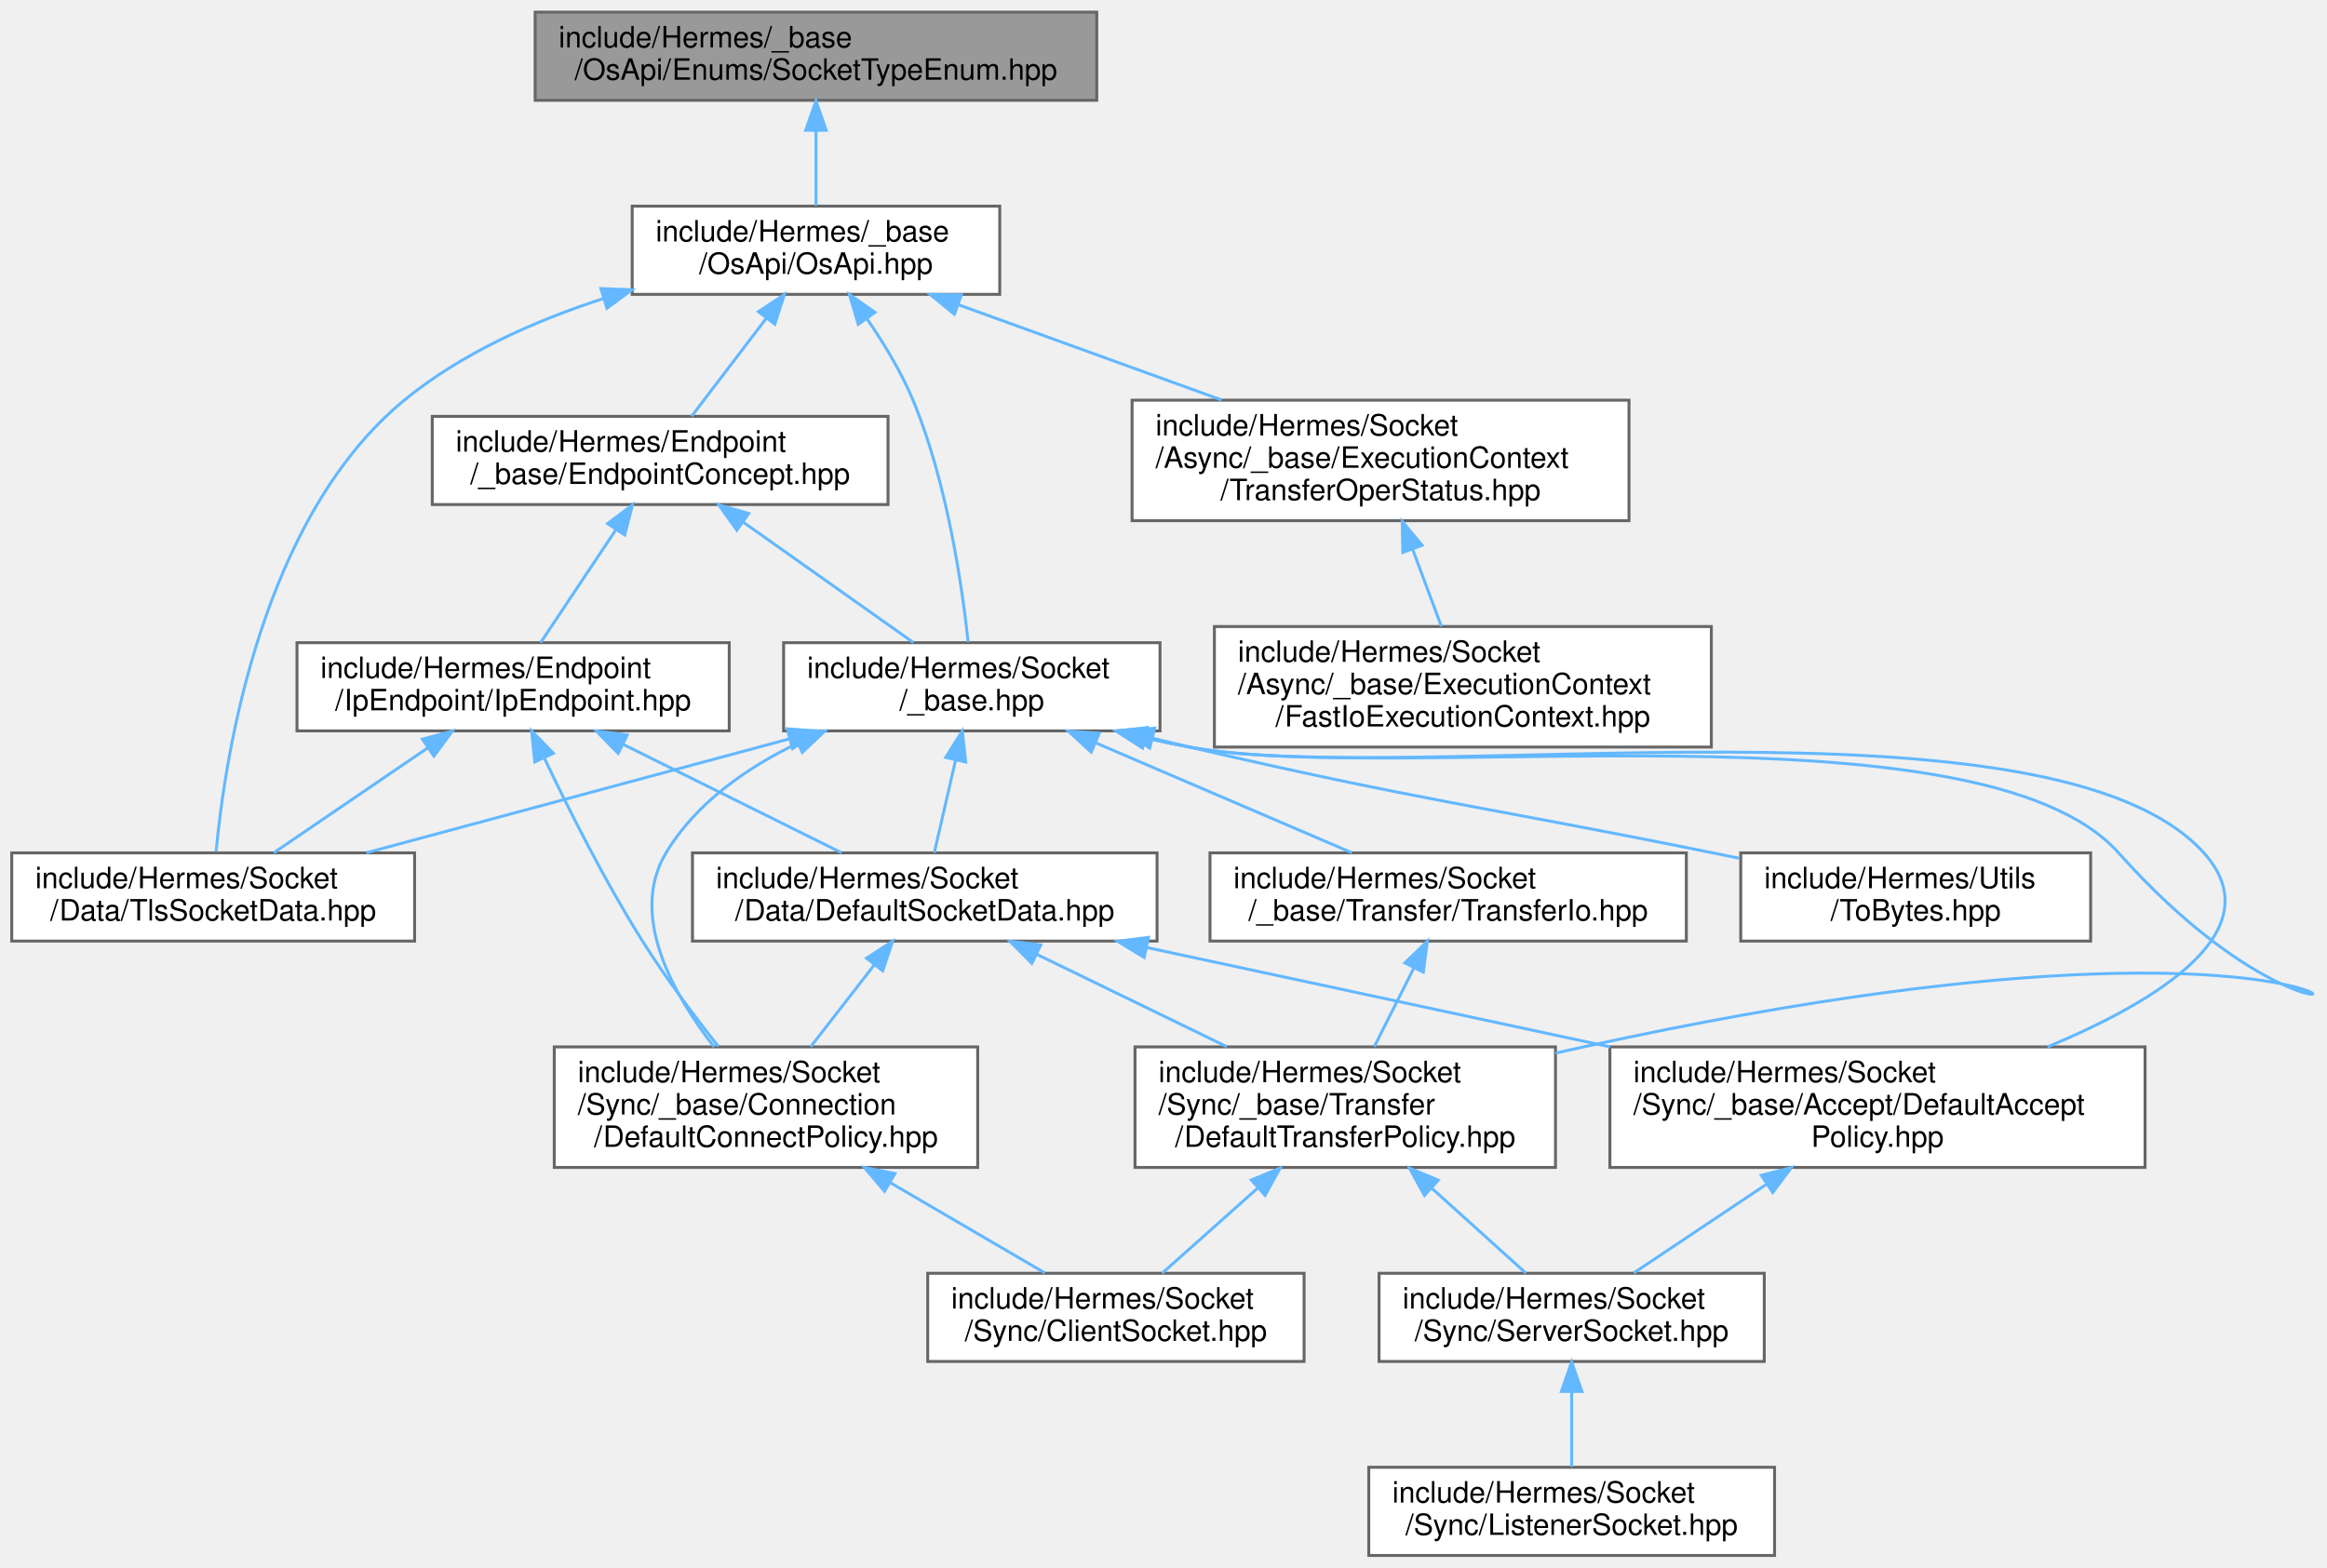
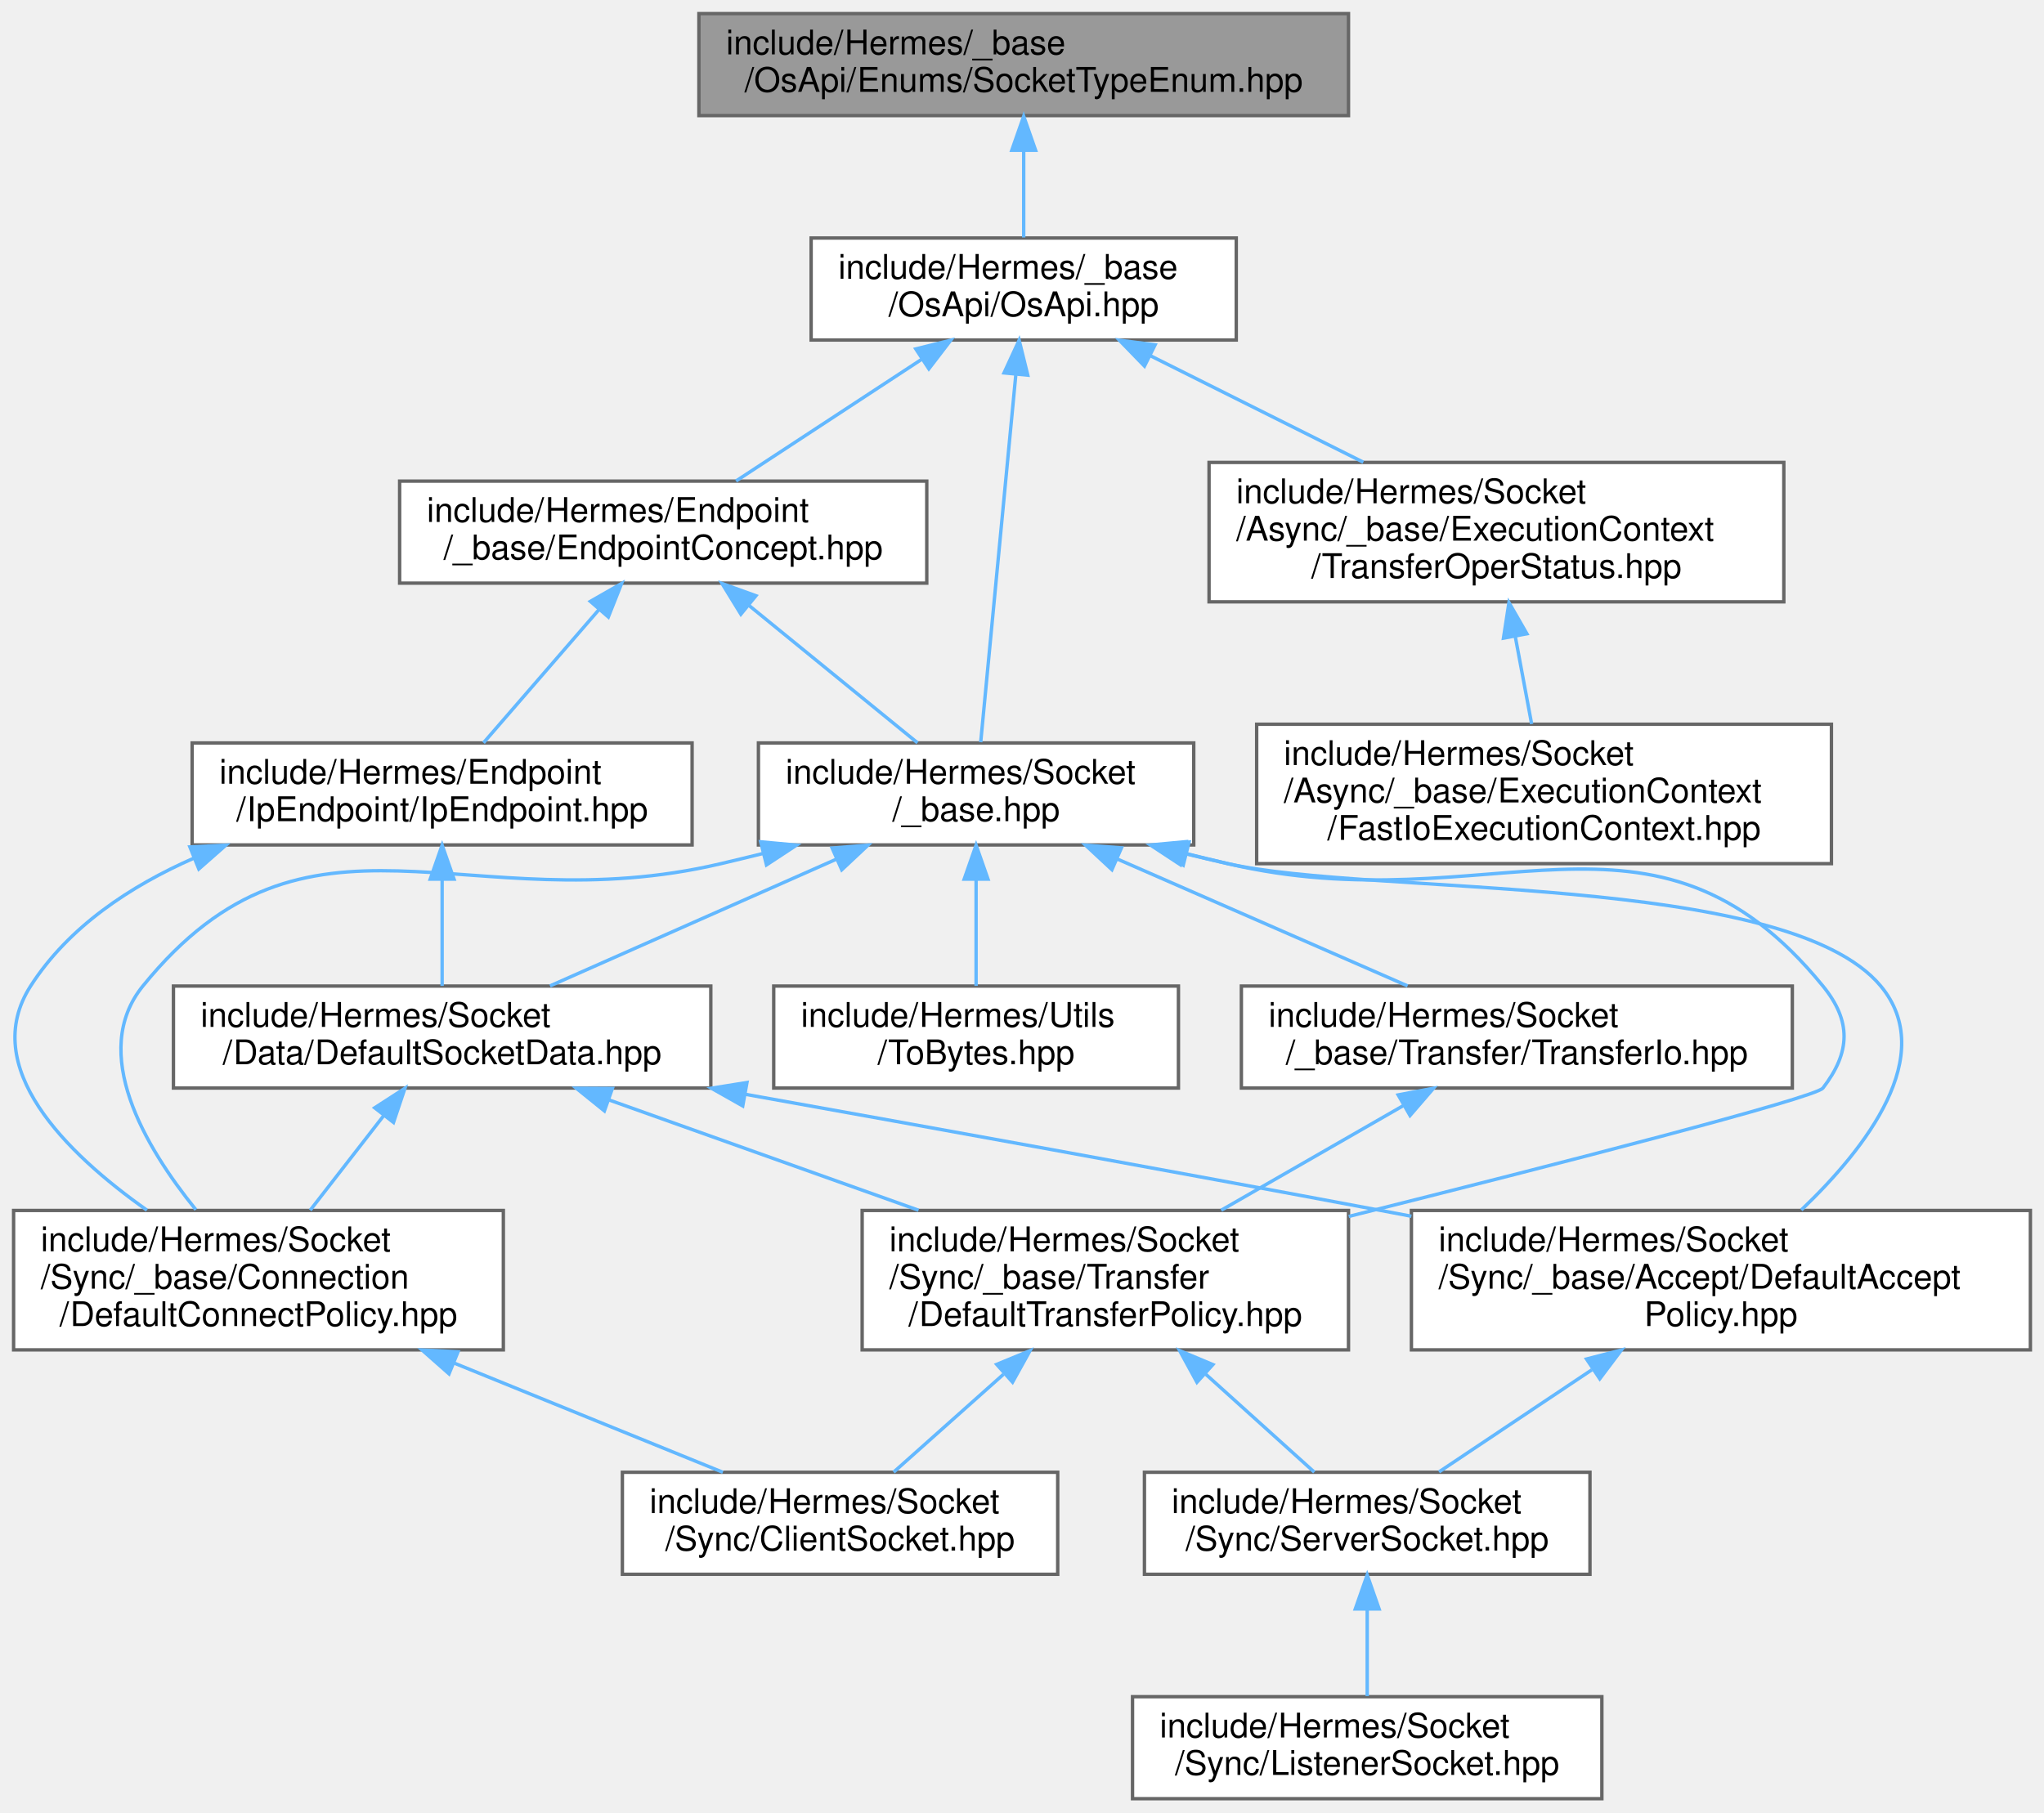
- <svg xmlns="http://www.w3.org/2000/svg" xmlns:xlink="http://www.w3.org/1999/xlink" width="791pt" height="533pt" viewBox="0.00 0.00 791.38 533.00">
+ <svg xmlns="http://www.w3.org/2000/svg" xmlns:xlink="http://www.w3.org/1999/xlink" width="601pt" height="533pt" viewBox="0.00 0.00 601.00 533.00">
  <g id="graph0" class="graph" transform="scale(1 1) rotate(0) translate(4 529)">
    <g id="Node000001" class="node">
      <g id="a_Node000001">
        <a xlink:title=" ">
-           <polygon fill="#999999" stroke="#666666" points="369,-525 178,-525 178,-495 369,-495 369,-525" />
-           <text text-anchor="start" x="186" y="-513" font-family="Helvetica,sans-Serif" font-size="10.00">include/Hermes/_base</text>
-           <text text-anchor="middle" x="273.5" y="-502" font-family="Helvetica,sans-Serif" font-size="10.00">/OsApi/Enums/SocketTypeEnum.hpp</text>
+           <polygon fill="#999999" stroke="#666666" points="392.5,-525 201.5,-525 201.5,-495 392.5,-495 392.5,-525" />
+           <text text-anchor="start" x="209.5" y="-513" font-family="Helvetica,sans-Serif" font-size="10.00">include/Hermes/_base</text>
+           <text text-anchor="middle" x="297" y="-502" font-family="Helvetica,sans-Serif" font-size="10.00">/OsApi/Enums/SocketTypeEnum.hpp</text>
        </a>
      </g>
    </g>
    <g id="Node000002" class="node">
      <g id="a_Node000002">
        <a xlink:href="_os_api_8hpp.html" target="_top" xlink:title=" ">
-           <polygon fill="white" stroke="#666666" points="336,-459 211,-459 211,-429 336,-429 336,-459" />
-           <text text-anchor="start" x="219" y="-447" font-family="Helvetica,sans-Serif" font-size="10.00">include/Hermes/_base</text>
-           <text text-anchor="middle" x="273.5" y="-436" font-family="Helvetica,sans-Serif" font-size="10.00">/OsApi/OsApi.hpp</text>
+           <polygon fill="white" stroke="#666666" points="359.5,-459 234.5,-459 234.5,-429 359.5,-429 359.5,-459" />
+           <text text-anchor="start" x="242.5" y="-447" font-family="Helvetica,sans-Serif" font-size="10.00">include/Hermes/_base</text>
+           <text text-anchor="middle" x="297" y="-436" font-family="Helvetica,sans-Serif" font-size="10.00">/OsApi/OsApi.hpp</text>
        </a>
      </g>
    </g>
    <g id="edge1_Node000001_Node000002" class="edge">
      <g id="a_edge1_Node000001_Node000002">
        <a xlink:title=" ">
-           <path fill="none" stroke="#63b8ff" d="M273.5,-484.54C273.5,-475.96 273.5,-466.61 273.5,-459.16" />
-           <polygon fill="#63b8ff" stroke="#63b8ff" points="270,-484.8 273.5,-494.8 277,-484.8 270,-484.8" />
+           <path fill="none" stroke="#63b8ff" d="M297,-484.54C297,-475.96 297,-466.61 297,-459.16" />
+           <polygon fill="#63b8ff" stroke="#63b8ff" points="293.5,-484.8 297,-494.8 300.5,-484.8 293.5,-484.8" />
        </a>
      </g>
    </g>
    <g id="Node000003" class="node">
      <g id="a_Node000003">
        <a xlink:href="_endpoint_concept_8hpp.html" target="_top" xlink:title=" ">
-           <polygon fill="white" stroke="#666666" points="298,-387.5 143,-387.5 143,-357.5 298,-357.5 298,-387.5" />
-           <text text-anchor="start" x="151" y="-375.5" font-family="Helvetica,sans-Serif" font-size="10.00">include/Hermes/Endpoint</text>
-           <text text-anchor="middle" x="220.5" y="-364.5" font-family="Helvetica,sans-Serif" font-size="10.00">/_base/EndpointConcept.hpp</text>
+           <polygon fill="white" stroke="#666666" points="268.5,-387.5 113.5,-387.5 113.5,-357.5 268.5,-357.5 268.5,-387.5" />
+           <text text-anchor="start" x="121.5" y="-375.5" font-family="Helvetica,sans-Serif" font-size="10.00">include/Hermes/Endpoint</text>
+           <text text-anchor="middle" x="191" y="-364.5" font-family="Helvetica,sans-Serif" font-size="10.00">/_base/EndpointConcept.hpp</text>
        </a>
      </g>
    </g>
    <g id="edge2_Node000002_Node000003" class="edge">
      <g id="a_edge2_Node000002_Node000003">
        <a xlink:title=" ">
-           <path fill="none" stroke="#63b8ff" d="M256.5,-420.71C248.2,-409.82 238.46,-397.05 231.21,-387.54" />
-           <polygon fill="#63b8ff" stroke="#63b8ff" points="253.93,-423.11 262.77,-428.94 259.49,-418.86 253.93,-423.11" />
+           <path fill="none" stroke="#63b8ff" d="M266.89,-423.25C249.51,-411.86 228.07,-397.81 212.42,-387.54" />
+           <polygon fill="#63b8ff" stroke="#63b8ff" points="265.27,-426.38 275.55,-428.94 269.11,-420.53 265.27,-426.38" />
        </a>
      </g>
    </g>
    <g id="Node000012" class="node">
      <g id="a_Node000012">
-         <a xlink:href="_tls_socket_data_8hpp.html" target="_top" xlink:title=" ">
-           <polygon fill="white" stroke="#666666" points="137,-239 0,-239 0,-209 137,-209 137,-239" />
-           <text text-anchor="start" x="8" y="-227" font-family="Helvetica,sans-Serif" font-size="10.00">include/Hermes/Socket</text>
-           <text text-anchor="middle" x="68.5" y="-216" font-family="Helvetica,sans-Serif" font-size="10.00">/Data/TlsSocketData.hpp</text>
-         </a>
-       </g>
-     </g>
-     <g id="edge26_Node000002_Node000012" class="edge">
-       <g id="a_edge26_Node000002_Node000012">
-         <a xlink:title=" ">
-           <path fill="none" stroke="#63b8ff" d="M201.36,-427.62C177.92,-420.04 152.96,-408.98 133.5,-393 84.93,-353.1 72.56,-272.29 69.49,-239.41" />
-           <polygon fill="#63b8ff" stroke="#63b8ff" points="200.36,-430.97 210.94,-430.55 202.41,-424.28 200.36,-430.97" />
-         </a>
-       </g>
-     </g>
-     <g id="Node000013" class="node">
-       <g id="a_Node000013">
        <a xlink:href="__base_8hpp.html" target="_top" xlink:title=" ">
-           <polygon fill="white" stroke="#666666" points="390.5,-310.5 262.5,-310.5 262.5,-280.5 390.5,-280.5 390.5,-310.5" />
-           <text text-anchor="start" x="270.5" y="-298.5" font-family="Helvetica,sans-Serif" font-size="10.00">include/Hermes/Socket</text>
-           <text text-anchor="middle" x="326.5" y="-287.5" font-family="Helvetica,sans-Serif" font-size="10.00">/_base.hpp</text>
-         </a>
-       </g>
-     </g>
-     <g id="edge27_Node000002_Node000013" class="edge">
-       <g id="a_edge27_Node000002_Node000013">
-         <a xlink:title=" ">
-           <path fill="none" stroke="#63b8ff" d="M290.9,-420.6C296.61,-412.31 302.51,-402.59 306.5,-393 318.06,-365.19 323.18,-330.01 325.25,-310.73" />
-           <polygon fill="#63b8ff" stroke="#63b8ff" points="287.89,-418.79 284.88,-428.95 293.57,-422.89 287.89,-418.79" />
-         </a>
-       </g>
-     </g>
-     <g id="Node000016" class="node">
-       <g id="a_Node000016">
+           <polygon fill="white" stroke="#666666" points="347,-310.5 219,-310.5 219,-280.5 347,-280.5 347,-310.5" />
+           <text text-anchor="start" x="227" y="-298.5" font-family="Helvetica,sans-Serif" font-size="10.00">include/Hermes/Socket</text>
+           <text text-anchor="middle" x="283" y="-287.5" font-family="Helvetica,sans-Serif" font-size="10.00">/_base.hpp</text>
+         </a>
+       </g>
+     </g>
+     <g id="edge24_Node000002_Node000012" class="edge">
+       <g id="a_edge24_Node000002_Node000012">
+         <a xlink:title=" ">
+           <path fill="none" stroke="#63b8ff" d="M294.67,-418.65C291.73,-387.82 286.75,-335.72 284.36,-310.72" />
+           <polygon fill="#63b8ff" stroke="#63b8ff" points="291.22,-419.33 295.66,-428.95 298.19,-418.67 291.22,-419.33" />
+         </a>
+       </g>
+     </g>
+     <g id="Node000015" class="node">
+       <g id="a_Node000015">
        <a xlink:href="_transfer_oper_status_8hpp.html" target="_top" xlink:title=" ">
-           <polygon fill="white" stroke="#666666" points="550,-393 381,-393 381,-352 550,-352 550,-393" />
-           <text text-anchor="start" x="389" y="-381" font-family="Helvetica,sans-Serif" font-size="10.00">include/Hermes/Socket</text>
-           <text text-anchor="start" x="389" y="-370" font-family="Helvetica,sans-Serif" font-size="10.00">/Async/_base/ExecutionContext</text>
-           <text text-anchor="middle" x="465.5" y="-359" font-family="Helvetica,sans-Serif" font-size="10.00">/TransferOperStatus.hpp</text>
-         </a>
-       </g>
-     </g>
-     <g id="edge24_Node000002_Node000016" class="edge">
-       <g id="a_edge24_Node000002_Node000016">
-         <a xlink:title=" ">
-           <path fill="none" stroke="#63b8ff" d="M322.06,-425.42C349.3,-415.56 383.34,-403.24 411.43,-393.07" />
-           <polygon fill="#63b8ff" stroke="#63b8ff" points="320.57,-422.24 312.35,-428.94 322.95,-428.82 320.57,-422.24" />
+           <polygon fill="white" stroke="#666666" points="520.5,-393 351.5,-393 351.5,-352 520.5,-352 520.5,-393" />
+           <text text-anchor="start" x="359.5" y="-381" font-family="Helvetica,sans-Serif" font-size="10.00">include/Hermes/Socket</text>
+           <text text-anchor="start" x="359.5" y="-370" font-family="Helvetica,sans-Serif" font-size="10.00">/Async/_base/ExecutionContext</text>
+           <text text-anchor="middle" x="436" y="-359" font-family="Helvetica,sans-Serif" font-size="10.00">/TransferOperStatus.hpp</text>
+         </a>
+       </g>
+     </g>
+     <g id="edge22_Node000002_Node000015" class="edge">
+       <g id="a_edge22_Node000002_Node000015">
+         <a xlink:title=" ">
+           <path fill="none" stroke="#63b8ff" d="M334.25,-424.38C353.6,-414.7 377.23,-402.88 396.85,-393.07" />
+           <polygon fill="#63b8ff" stroke="#63b8ff" points="332.51,-421.33 325.13,-428.94 335.64,-427.59 332.51,-421.33" />
        </a>
      </g>
    </g>
    <g id="Node000004" class="node">
      <g id="a_Node000004">
        <a xlink:href="_ip_endpoint_8hpp.html" target="_top" xlink:title=" ">
-           <polygon fill="white" stroke="#666666" points="244,-310.5 97,-310.5 97,-280.5 244,-280.5 244,-310.5" />
-           <text text-anchor="start" x="105" y="-298.5" font-family="Helvetica,sans-Serif" font-size="10.00">include/Hermes/Endpoint</text>
-           <text text-anchor="middle" x="170.5" y="-287.5" font-family="Helvetica,sans-Serif" font-size="10.00">/IpEndpoint/IpEndpoint.hpp</text>
+           <polygon fill="white" stroke="#666666" points="199.5,-310.5 52.5,-310.5 52.5,-280.5 199.5,-280.5 199.5,-310.5" />
+           <text text-anchor="start" x="60.5" y="-298.5" font-family="Helvetica,sans-Serif" font-size="10.00">include/Hermes/Endpoint</text>
+           <text text-anchor="middle" x="126" y="-287.5" font-family="Helvetica,sans-Serif" font-size="10.00">/IpEndpoint/IpEndpoint.hpp</text>
        </a>
      </g>
    </g>
    <g id="edge3_Node000003_Node000004" class="edge">
      <g id="a_edge3_Node000003_Node000004">
        <a xlink:title=" ">
-           <path fill="none" stroke="#63b8ff" d="M205.42,-348.88C197.1,-336.41 187.04,-321.32 179.86,-310.54" />
-           <polygon fill="#63b8ff" stroke="#63b8ff" points="202.64,-351.01 211.1,-357.39 208.46,-347.13 202.64,-351.01" />
-         </a>
-       </g>
-     </g>
-     <g id="edge15_Node000003_Node000013" class="edge">
-       <g id="a_edge15_Node000003_Node000013">
-         <a xlink:title=" ">
-           <path fill="none" stroke="#63b8ff" d="M248.94,-351.38C267.17,-338.48 290.39,-322.05 306.65,-310.54" />
-           <polygon fill="#63b8ff" stroke="#63b8ff" points="246.58,-348.76 240.44,-357.39 250.62,-354.47 246.58,-348.76" />
+           <path fill="none" stroke="#63b8ff" d="M172.02,-349.6C161.09,-336.99 147.69,-321.53 138.17,-310.54" />
+           <polygon fill="#63b8ff" stroke="#63b8ff" points="169.58,-352.13 178.77,-357.39 174.87,-347.54 169.58,-352.13" />
+         </a>
+       </g>
+     </g>
+     <g id="edge14_Node000003_Node000012" class="edge">
+       <g id="a_edge14_Node000003_Node000012">
+         <a xlink:title=" ">
+           <path fill="none" stroke="#63b8ff" d="M216.11,-351.03C231.88,-338.18 251.79,-321.94 265.77,-310.54" />
+           <polygon fill="#63b8ff" stroke="#63b8ff" points="213.84,-348.36 208.3,-357.39 218.27,-353.79 213.84,-348.36" />
        </a>
      </g>
    </g>
    <g id="Node000005" class="node">
      <g id="a_Node000005">
        <a xlink:href="_default_socket_data_8hpp.html" target="_top" xlink:title=" ">
-           <polygon fill="white" stroke="#666666" points="389.5,-239 231.5,-239 231.5,-209 389.5,-209 389.5,-239" />
-           <text text-anchor="start" x="239.5" y="-227" font-family="Helvetica,sans-Serif" font-size="10.00">include/Hermes/Socket</text>
-           <text text-anchor="middle" x="310.5" y="-216" font-family="Helvetica,sans-Serif" font-size="10.00">/Data/DefaultSocketData.hpp</text>
+           <polygon fill="white" stroke="#666666" points="205,-239 47,-239 47,-209 205,-209 205,-239" />
+           <text text-anchor="start" x="55" y="-227" font-family="Helvetica,sans-Serif" font-size="10.00">include/Hermes/Socket</text>
+           <text text-anchor="middle" x="126" y="-216" font-family="Helvetica,sans-Serif" font-size="10.00">/Data/DefaultSocketData.hpp</text>
        </a>
      </g>
    </g>
    <g id="edge4_Node000004_Node000005" class="edge">
      <g id="a_edge4_Node000004_Node000005">
        <a xlink:title=" ">
-           <path fill="none" stroke="#63b8ff" d="M208.08,-275.84C231.4,-264.27 260.87,-249.64 282.21,-239.04" />
-           <polygon fill="#63b8ff" stroke="#63b8ff" points="206.23,-272.85 198.83,-280.44 209.34,-279.12 206.23,-272.85" />
+           <path fill="none" stroke="#63b8ff" d="M126,-270.25C126,-259.81 126,-247.99 126,-239.04" />
+           <polygon fill="#63b8ff" stroke="#63b8ff" points="122.5,-270.44 126,-280.44 129.5,-270.44 122.5,-270.44" />
        </a>
      </g>
    </g>
    <g id="Node000009" class="node">
      <g id="a_Node000009">
        <a xlink:href="_default_connect_policy_8hpp.html" target="_top" xlink:title=" ">
-           <polygon fill="white" stroke="#666666" points="328.5,-173 184.5,-173 184.5,-132 328.5,-132 328.5,-173" />
-           <text text-anchor="start" x="192.5" y="-161" font-family="Helvetica,sans-Serif" font-size="10.00">include/Hermes/Socket</text>
-           <text text-anchor="start" x="192.5" y="-150" font-family="Helvetica,sans-Serif" font-size="10.00">/Sync/_base/Connection</text>
-           <text text-anchor="middle" x="256.5" y="-139" font-family="Helvetica,sans-Serif" font-size="10.00">/DefaultConnectPolicy.hpp</text>
-         </a>
-       </g>
-     </g>
-     <g id="edge14_Node000004_Node000009" class="edge">
-       <g id="a_edge14_Node000004_Node000009">
-         <a xlink:title=" ">
-           <path fill="none" stroke="#63b8ff" d="M181.23,-271.02C189.56,-253.5 201.79,-229.2 214.5,-209 222.29,-196.62 232.09,-183.55 240.27,-173.2" />
-           <polygon fill="#63b8ff" stroke="#63b8ff" points="177.87,-269.93 176.8,-280.47 184.21,-272.9 177.87,-269.93" />
-         </a>
-       </g>
-     </g>
-     <g id="edge13_Node000004_Node000012" class="edge">
-       <g id="a_edge13_Node000004_Node000012">
-         <a xlink:title=" ">
-           <path fill="none" stroke="#63b8ff" d="M141.52,-274.75C124.8,-263.36 104.17,-249.31 89.11,-239.04" />
-           <polygon fill="#63b8ff" stroke="#63b8ff" points="139.62,-277.7 149.86,-280.44 143.57,-271.91 139.62,-277.7" />
+           <polygon fill="white" stroke="#666666" points="144,-173 0,-173 0,-132 144,-132 144,-173" />
+           <text text-anchor="start" x="8" y="-161" font-family="Helvetica,sans-Serif" font-size="10.00">include/Hermes/Socket</text>
+           <text text-anchor="start" x="8" y="-150" font-family="Helvetica,sans-Serif" font-size="10.00">/Sync/_base/Connection</text>
+           <text text-anchor="middle" x="72" y="-139" font-family="Helvetica,sans-Serif" font-size="10.00">/DefaultConnectPolicy.hpp</text>
+         </a>
+       </g>
+     </g>
+     <g id="edge13_Node000004_Node000009" class="edge">
+       <g id="a_edge13_Node000004_Node000009">
+         <a xlink:title=" ">
+           <path fill="none" stroke="#63b8ff" d="M53.12,-276.67C34.27,-268.4 16.15,-256.39 5,-239 -10.27,-215.19 15.35,-189.93 39.2,-173.09" />
+           <polygon fill="#63b8ff" stroke="#63b8ff" points="51.83,-279.92 62.41,-280.43 54.46,-273.43 51.83,-279.92" />
        </a>
      </g>
    </g>
    <g id="Node000006" class="node">
      <g id="a_Node000006">
        <a xlink:href="_default_accept_policy_8hpp.html" target="_top" xlink:title=" ">
-           <polygon fill="white" stroke="#666666" points="725.5,-173 543.5,-173 543.5,-132 725.5,-132 725.5,-173" />
-           <text text-anchor="start" x="551.5" y="-161" font-family="Helvetica,sans-Serif" font-size="10.00">include/Hermes/Socket</text>
-           <text text-anchor="start" x="551.5" y="-150" font-family="Helvetica,sans-Serif" font-size="10.00">/Sync/_base/Accept/DefaultAccept</text>
-           <text text-anchor="middle" x="634.5" y="-139" font-family="Helvetica,sans-Serif" font-size="10.00">Policy.hpp</text>
+           <polygon fill="white" stroke="#666666" points="593,-173 411,-173 411,-132 593,-132 593,-173" />
+           <text text-anchor="start" x="419" y="-161" font-family="Helvetica,sans-Serif" font-size="10.00">include/Hermes/Socket</text>
+           <text text-anchor="start" x="419" y="-150" font-family="Helvetica,sans-Serif" font-size="10.00">/Sync/_base/Accept/DefaultAccept</text>
+           <text text-anchor="middle" x="502" y="-139" font-family="Helvetica,sans-Serif" font-size="10.00">Policy.hpp</text>
        </a>
      </g>
    </g>
    <g id="edge5_Node000005_Node000006" class="edge">
      <g id="a_edge5_Node000005_Node000006">
        <a xlink:title=" ">
-           <path fill="none" stroke="#63b8ff" d="M385.89,-206.83C432.95,-196.73 493.83,-183.68 543.56,-173.01" />
-           <polygon fill="#63b8ff" stroke="#63b8ff" points="385.11,-203.42 376.07,-208.94 386.58,-210.26 385.11,-203.42" />
+           <path fill="none" stroke="#63b8ff" d="M215.07,-207.18C269.17,-197.49 339.6,-184.74 402,-173 404.96,-172.44 407.96,-171.88 410.99,-171.3" />
+           <polygon fill="#63b8ff" stroke="#63b8ff" points="214.39,-203.74 205.17,-208.95 215.63,-210.63 214.39,-203.74" />
        </a>
      </g>
    </g>
    <g id="edge8_Node000005_Node000009" class="edge">
      <g id="a_edge8_Node000005_Node000009">
        <a xlink:title=" ">
-           <path fill="none" stroke="#63b8ff" d="M293.3,-200.86C286.36,-191.94 278.43,-181.72 271.71,-173.07" />
-           <polygon fill="#63b8ff" stroke="#63b8ff" points="290.67,-203.19 299.57,-208.94 296.2,-198.89 290.67,-203.19" />
+           <path fill="none" stroke="#63b8ff" d="M108.8,-200.86C101.86,-191.94 93.93,-181.72 87.21,-173.07" />
+           <polygon fill="#63b8ff" stroke="#63b8ff" points="106.17,-203.19 115.07,-208.94 111.7,-198.89 106.17,-203.19" />
        </a>
      </g>
    </g>
    <g id="Node000011" class="node">
      <g id="a_Node000011">
        <a xlink:href="_default_transfer_policy_8hpp.html" target="_top" xlink:title=" ">
-           <polygon fill="white" stroke="#666666" points="525,-173 382,-173 382,-132 525,-132 525,-173" />
-           <text text-anchor="start" x="390" y="-161" font-family="Helvetica,sans-Serif" font-size="10.00">include/Hermes/Socket</text>
-           <text text-anchor="start" x="390" y="-150" font-family="Helvetica,sans-Serif" font-size="10.00">/Sync/_base/Transfer</text>
-           <text text-anchor="middle" x="453.5" y="-139" font-family="Helvetica,sans-Serif" font-size="10.00">/DefaultTransferPolicy.hpp</text>
+           <polygon fill="white" stroke="#666666" points="392.5,-173 249.5,-173 249.5,-132 392.5,-132 392.5,-173" />
+           <text text-anchor="start" x="257.5" y="-161" font-family="Helvetica,sans-Serif" font-size="10.00">include/Hermes/Socket</text>
+           <text text-anchor="start" x="257.5" y="-150" font-family="Helvetica,sans-Serif" font-size="10.00">/Sync/_base/Transfer</text>
+           <text text-anchor="middle" x="321" y="-139" font-family="Helvetica,sans-Serif" font-size="10.00">/DefaultTransferPolicy.hpp</text>
        </a>
      </g>
    </g>
    <g id="edge10_Node000005_Node000011" class="edge">
      <g id="a_edge10_Node000005_Node000011">
        <a xlink:title=" ">
-           <path fill="none" stroke="#63b8ff" d="M348.55,-204.51C368.5,-194.81 392.95,-182.93 413.23,-173.07" />
-           <polygon fill="#63b8ff" stroke="#63b8ff" points="346.9,-201.42 339.44,-208.94 349.96,-207.71 346.9,-201.42" />
+           <path fill="none" stroke="#63b8ff" d="M174.95,-205.55C202.68,-195.67 237.43,-183.28 266.08,-173.07" />
+           <polygon fill="#63b8ff" stroke="#63b8ff" points="173.71,-202.28 165.46,-208.94 176.06,-208.88 173.71,-202.28" />
        </a>
      </g>
    </g>
    <g id="Node000007" class="node">
      <g id="a_Node000007">
        <a xlink:href="_server_socket_8hpp.html" target="_top" xlink:title=" ">
-           <polygon fill="white" stroke="#666666" points="596,-96 465,-96 465,-66 596,-66 596,-96" />
-           <text text-anchor="start" x="473" y="-84" font-family="Helvetica,sans-Serif" font-size="10.00">include/Hermes/Socket</text>
-           <text text-anchor="middle" x="530.5" y="-73" font-family="Helvetica,sans-Serif" font-size="10.00">/Sync/ServerSocket.hpp</text>
+           <polygon fill="white" stroke="#666666" points="463.5,-96 332.5,-96 332.5,-66 463.5,-66 463.5,-96" />
+           <text text-anchor="start" x="340.5" y="-84" font-family="Helvetica,sans-Serif" font-size="10.00">include/Hermes/Socket</text>
+           <text text-anchor="middle" x="398" y="-73" font-family="Helvetica,sans-Serif" font-size="10.00">/Sync/ServerSocket.hpp</text>
        </a>
      </g>
    </g>
    <g id="edge6_Node000006_Node000007" class="edge">
      <g id="a_edge6_Node000006_Node000007">
        <a xlink:title=" ">
-           <path fill="none" stroke="#63b8ff" d="M596.57,-126.15C581.41,-116.02 564.52,-104.74 551.62,-96.11" />
-           <polygon fill="#63b8ff" stroke="#63b8ff" points="594.99,-129.31 605.25,-131.96 598.88,-123.49 594.99,-129.31" />
+           <path fill="none" stroke="#63b8ff" d="M464.07,-126.15C448.91,-116.02 432.02,-104.74 419.12,-96.11" />
+           <polygon fill="#63b8ff" stroke="#63b8ff" points="462.49,-129.31 472.75,-131.96 466.38,-123.49 462.49,-129.31" />
        </a>
      </g>
    </g>
    <g id="Node000008" class="node">
      <g id="a_Node000008">
        <a xlink:href="_listener_socket_8hpp.html" target="_top" xlink:title=" ">
-           <polygon fill="white" stroke="#666666" points="599.5,-30 461.5,-30 461.5,0 599.5,0 599.5,-30" />
-           <text text-anchor="start" x="469.5" y="-18" font-family="Helvetica,sans-Serif" font-size="10.00">include/Hermes/Socket</text>
-           <text text-anchor="middle" x="530.5" y="-7" font-family="Helvetica,sans-Serif" font-size="10.00">/Sync/ListenerSocket.hpp</text>
+           <polygon fill="white" stroke="#666666" points="467,-30 329,-30 329,0 467,0 467,-30" />
+           <text text-anchor="start" x="337" y="-18" font-family="Helvetica,sans-Serif" font-size="10.00">include/Hermes/Socket</text>
+           <text text-anchor="middle" x="398" y="-7" font-family="Helvetica,sans-Serif" font-size="10.00">/Sync/ListenerSocket.hpp</text>
        </a>
      </g>
    </g>
    <g id="edge7_Node000007_Node000008" class="edge">
      <g id="a_edge7_Node000007_Node000008">
        <a xlink:title=" ">
-           <path fill="none" stroke="#63b8ff" d="M530.5,-55.54C530.5,-46.96 530.5,-37.61 530.5,-30.16" />
-           <polygon fill="#63b8ff" stroke="#63b8ff" points="527,-55.8 530.5,-65.8 534,-55.8 527,-55.8" />
+           <path fill="none" stroke="#63b8ff" d="M398,-55.54C398,-46.96 398,-37.61 398,-30.16" />
+           <polygon fill="#63b8ff" stroke="#63b8ff" points="394.5,-55.8 398,-65.8 401.5,-55.8 394.5,-55.8" />
        </a>
      </g>
    </g>
    <g id="Node000010" class="node">
      <g id="a_Node000010">
        <a xlink:href="_client_socket_8hpp.html" target="_top" xlink:title=" ">
-           <polygon fill="white" stroke="#666666" points="439.5,-96 311.5,-96 311.5,-66 439.5,-66 439.5,-96" />
-           <text text-anchor="start" x="319.5" y="-84" font-family="Helvetica,sans-Serif" font-size="10.00">include/Hermes/Socket</text>
-           <text text-anchor="middle" x="375.5" y="-73" font-family="Helvetica,sans-Serif" font-size="10.00">/Sync/ClientSocket.hpp</text>
+           <polygon fill="white" stroke="#666666" points="307,-96 179,-96 179,-66 307,-66 307,-96" />
+           <text text-anchor="start" x="187" y="-84" font-family="Helvetica,sans-Serif" font-size="10.00">include/Hermes/Socket</text>
+           <text text-anchor="middle" x="243" y="-73" font-family="Helvetica,sans-Serif" font-size="10.00">/Sync/ClientSocket.hpp</text>
        </a>
      </g>
    </g>
    <g id="edge9_Node000009_Node000010" class="edge">
      <g id="a_edge9_Node000009_Node000010">
        <a xlink:title=" ">
-           <path fill="none" stroke="#63b8ff" d="M298.93,-126.72C316.52,-116.44 336.29,-104.9 351.34,-96.11" />
-           <polygon fill="#63b8ff" stroke="#63b8ff" points="296.83,-123.89 289.96,-131.96 300.37,-129.93 296.83,-123.89" />
+           <path fill="none" stroke="#63b8ff" d="M129.55,-128.11C155.76,-117.46 185.92,-105.2 208.54,-96" />
+           <polygon fill="#63b8ff" stroke="#63b8ff" points="128.03,-124.95 120.09,-131.96 130.67,-131.43 128.03,-124.95" />
        </a>
      </g>
    </g>
    <g id="edge12_Node000011_Node000007" class="edge">
      <g id="a_edge12_Node000011_Node000007">
        <a xlink:title=" ">
-           <path fill="none" stroke="#63b8ff" d="M483.04,-124.83C493.91,-115.02 505.79,-104.3 514.95,-96.04" />
-           <polygon fill="#63b8ff" stroke="#63b8ff" points="480.44,-122.47 475.36,-131.77 485.13,-127.67 480.44,-122.47" />
+           <path fill="none" stroke="#63b8ff" d="M350.54,-124.83C361.41,-115.02 373.29,-104.3 382.45,-96.04" />
+           <polygon fill="#63b8ff" stroke="#63b8ff" points="347.94,-122.47 342.86,-131.77 352.63,-127.67 347.94,-122.47" />
        </a>
      </g>
    </g>
    <g id="edge11_Node000011_Node000010" class="edge">
      <g id="a_edge11_Node000011_Node000010">
        <a xlink:title=" ">
-           <path fill="none" stroke="#63b8ff" d="M423.57,-124.83C412.56,-115.02 400.53,-104.3 391.26,-96.04" />
-           <polygon fill="#63b8ff" stroke="#63b8ff" points="421.56,-127.73 431.36,-131.77 426.22,-122.5 421.56,-127.73" />
-         </a>
-       </g>
-     </g>
-     <g id="edge16_Node000013_Node000005" class="edge">
-       <g id="a_edge16_Node000013_Node000005">
-         <a xlink:title=" ">
-           <path fill="none" stroke="#63b8ff" d="M320.99,-270.58C318.57,-260.06 315.81,-248.08 313.73,-239.04" />
-           <polygon fill="#63b8ff" stroke="#63b8ff" points="317.61,-271.48 323.26,-280.44 324.43,-269.91 317.61,-271.48" />
-         </a>
-       </g>
-     </g>
-     <g id="edge18_Node000013_Node000006" class="edge">
-       <g id="a_edge18_Node000013_Node000006">
-         <a xlink:title=" ">
-           <path fill="none" stroke="#63b8ff" d="M385.38,-278.12C390.47,-276.96 395.56,-275.9 400.5,-275 476.33,-261.14 693.9,-296.26 745.5,-239 769.11,-212.8 730.36,-188.85 692.33,-173" />
-           <polygon fill="#63b8ff" stroke="#63b8ff" points="384.54,-274.72 375.62,-280.43 386.16,-281.53 384.54,-274.72" />
-         </a>
-       </g>
-     </g>
-     <g id="edge19_Node000013_Node000009" class="edge">
-       <g id="a_edge19_Node000013_Node000009">
-         <a xlink:title=" ">
-           <path fill="none" stroke="#63b8ff" d="M267.37,-276.36C249.84,-267.92 232.63,-255.89 222.5,-239 209.76,-217.77 224.91,-190.9 238.85,-173.01" />
-           <polygon fill="#63b8ff" stroke="#63b8ff" points="265.98,-279.57 276.54,-280.46 268.83,-273.18 265.98,-279.57" />
+           <path fill="none" stroke="#63b8ff" d="M291.07,-124.83C280.06,-115.02 268.03,-104.3 258.76,-96.04" />
+           <polygon fill="#63b8ff" stroke="#63b8ff" points="289.06,-127.73 298.86,-131.77 293.72,-122.5 289.06,-127.73" />
+         </a>
+       </g>
+     </g>
+     <g id="edge15_Node000012_Node000005" class="edge">
+       <g id="a_edge15_Node000012_Node000005">
+         <a xlink:title=" ">
+           <path fill="none" stroke="#63b8ff" d="M241.9,-276.31C215.59,-264.66 181.97,-249.78 157.72,-239.04" />
+           <polygon fill="#63b8ff" stroke="#63b8ff" points="240.67,-279.59 251.23,-280.44 243.5,-273.19 240.67,-279.59" />
+         </a>
+       </g>
+     </g>
+     <g id="edge16_Node000012_Node000006" class="edge">
+       <g id="a_edge16_Node000012_Node000006">
+         <a xlink:title=" ">
+           <path fill="none" stroke="#63b8ff" d="M344.27,-277.99C348.57,-276.94 352.84,-275.94 357,-275 399.35,-265.46 521.28,-272.4 549,-239 565.88,-218.67 544.73,-191.36 525.64,-173.14" />
+           <polygon fill="#63b8ff" stroke="#63b8ff" points="343.09,-274.67 334.24,-280.49 344.78,-281.47 343.09,-274.67" />
+         </a>
+       </g>
+     </g>
+     <g id="edge17_Node000012_Node000009" class="edge">
+       <g id="a_edge17_Node000012_Node000009">
+         <a xlink:title=" ">
+           <path fill="none" stroke="#63b8ff" d="M220.41,-278C216.22,-276.96 212.05,-275.96 208,-275 132.83,-257.28 86.63,-299 38,-239 22.21,-219.52 38.57,-191.77 53.59,-173.23" />
+           <polygon fill="#63b8ff" stroke="#63b8ff" points="219.67,-281.42 230.22,-280.45 221.37,-274.63 219.67,-281.42" />
+         </a>
+       </g>
+     </g>
+     <g id="edge18_Node000012_Node000011" class="edge">
+       <g id="a_edge18_Node000012_Node000011">
+         <a xlink:title=" ">
+           <path fill="none" stroke="#63b8ff" d="M345.09,-277.88C349.11,-276.88 353.11,-275.91 357,-275 434.31,-256.88 481.83,-300.55 532,-239 540.42,-228.67 540.14,-219.56 532,-209 529.76,-206.09 452.88,-186.36 392.57,-171.24" />
+           <polygon fill="#63b8ff" stroke="#63b8ff" points="343.91,-274.56 335.06,-280.4 345.62,-281.35 343.91,-274.56" />
+         </a>
+       </g>
+     </g>
+     <g id="Node000013" class="node">
+       <g id="a_Node000013">
+         <a xlink:href="_transfer_io_8hpp.html" target="_top" xlink:title=" ">
+           <polygon fill="white" stroke="#666666" points="523,-239 361,-239 361,-209 523,-209 523,-239" />
+           <text text-anchor="start" x="369" y="-227" font-family="Helvetica,sans-Serif" font-size="10.00">include/Hermes/Socket</text>
+           <text text-anchor="middle" x="442" y="-216" font-family="Helvetica,sans-Serif" font-size="10.00">/_base/Transfer/TransferIo.hpp</text>
+         </a>
+       </g>
+     </g>
+     <g id="edge19_Node000012_Node000013" class="edge">
+       <g id="a_edge19_Node000012_Node000013">
+         <a xlink:title=" ">
+           <path fill="none" stroke="#63b8ff" d="M324.63,-276.31C351.27,-264.66 385.32,-249.78 409.87,-239.04" />
+           <polygon fill="#63b8ff" stroke="#63b8ff" points="322.94,-273.22 315.18,-280.44 325.74,-279.64 322.94,-273.22" />
+         </a>
+       </g>
+     </g>
+     <g id="Node000014" class="node">
+       <g id="a_Node000014">
+         <a xlink:href="_to_bytes_8hpp.html" target="_top" xlink:title=" ">
+           <polygon fill="white" stroke="#666666" points="342.5,-239 223.5,-239 223.5,-209 342.5,-209 342.5,-239" />
+           <text text-anchor="start" x="231.5" y="-227" font-family="Helvetica,sans-Serif" font-size="10.00">include/Hermes/Utils</text>
+           <text text-anchor="middle" x="283" y="-216" font-family="Helvetica,sans-Serif" font-size="10.00">/ToBytes.hpp</text>
+         </a>
+       </g>
+     </g>
+     <g id="edge21_Node000012_Node000014" class="edge">
+       <g id="a_edge21_Node000012_Node000014">
+         <a xlink:title=" ">
+           <path fill="none" stroke="#63b8ff" d="M283,-270.25C283,-259.81 283,-247.99 283,-239.04" />
+           <polygon fill="#63b8ff" stroke="#63b8ff" points="279.5,-270.44 283,-280.44 286.5,-270.44 279.5,-270.44" />
        </a>
      </g>
    </g>
    <g id="edge20_Node000013_Node000011" class="edge">
      <g id="a_edge20_Node000013_Node000011">
        <a xlink:title=" ">
-           <path fill="none" stroke="#63b8ff" d="M385.39,-278.17C390.48,-277 395.57,-275.93 400.5,-275 469.96,-261.96 669.44,-291.73 716.5,-239 808.57,-135.84 848.16,-241.75 534.5,-173 531.39,-172.32 528.22,-171.61 525.02,-170.89" />
-           <polygon fill="#63b8ff" stroke="#63b8ff" points="384.55,-274.77 375.63,-280.5 386.17,-281.58 384.55,-274.77" />
-         </a>
-       </g>
-     </g>
-     <g id="edge17_Node000013_Node000012" class="edge">
-       <g id="a_edge17_Node000013_Node000012">
-         <a xlink:title=" ">
-           <path fill="none" stroke="#63b8ff" d="M264.57,-277.82C220.6,-265.97 162.23,-250.25 120.63,-239.04" />
-           <polygon fill="#63b8ff" stroke="#63b8ff" points="263.72,-281.21 274.29,-280.44 265.54,-274.45 263.72,-281.21" />
-         </a>
-       </g>
-     </g>
-     <g id="Node000014" class="node">
-       <g id="a_Node000014">
-         <a xlink:href="_transfer_io_8hpp.html" target="_top" xlink:title=" ">
-           <polygon fill="white" stroke="#666666" points="569.5,-239 407.5,-239 407.5,-209 569.5,-209 569.5,-239" />
-           <text text-anchor="start" x="415.5" y="-227" font-family="Helvetica,sans-Serif" font-size="10.00">include/Hermes/Socket</text>
-           <text text-anchor="middle" x="488.5" y="-216" font-family="Helvetica,sans-Serif" font-size="10.00">/_base/Transfer/TransferIo.hpp</text>
-         </a>
-       </g>
-     </g>
-     <g id="edge21_Node000013_Node000014" class="edge">
-       <g id="a_edge21_Node000013_Node000014">
-         <a xlink:title=" ">
-           <path fill="none" stroke="#63b8ff" d="M368.55,-276.46C395.75,-264.79 430.64,-249.82 455.77,-239.04" />
-           <polygon fill="#63b8ff" stroke="#63b8ff" points="367.09,-273.28 359.28,-280.44 369.85,-279.71 367.09,-273.28" />
-         </a>
-       </g>
-     </g>
-     <g id="Node000015" class="node">
-       <g id="a_Node000015">
-         <a xlink:href="_to_bytes_8hpp.html" target="_top" xlink:title=" ">
-           <polygon fill="white" stroke="#666666" points="707,-239 588,-239 588,-209 707,-209 707,-239" />
-           <text text-anchor="start" x="596" y="-227" font-family="Helvetica,sans-Serif" font-size="10.00">include/Hermes/Utils</text>
-           <text text-anchor="middle" x="647.5" y="-216" font-family="Helvetica,sans-Serif" font-size="10.00">/ToBytes.hpp</text>
-         </a>
-       </g>
-     </g>
-     <g id="edge23_Node000013_Node000015" class="edge">
-       <g id="a_edge23_Node000013_Node000015">
-         <a xlink:title=" ">
-           <path fill="none" stroke="#63b8ff" d="M388.01,-278C392.23,-276.96 396.42,-275.95 400.5,-275 479.11,-256.71 499.39,-255.02 578.5,-239 581.49,-238.39 584.56,-237.77 587.66,-237.14" />
-           <polygon fill="#63b8ff" stroke="#63b8ff" points="387,-274.65 378.16,-280.48 388.71,-281.43 387,-274.65" />
-         </a>
-       </g>
-     </g>
-     <g id="edge22_Node000014_Node000011" class="edge">
-       <g id="a_edge22_Node000014_Node000011">
-         <a xlink:title=" ">
-           <path fill="none" stroke="#63b8ff" d="M476.79,-199.75C472.43,-191.1 467.53,-181.37 463.36,-173.07" />
-           <polygon fill="#63b8ff" stroke="#63b8ff" points="473.79,-201.58 481.42,-208.94 480.05,-198.43 473.79,-201.58" />
-         </a>
-       </g>
-     </g>
-     <g id="Node000017" class="node">
-       <g id="a_Node000017">
+           <path fill="none" stroke="#63b8ff" d="M408.65,-203.85C391.98,-194.27 371.85,-182.71 355.08,-173.07" />
+           <polygon fill="#63b8ff" stroke="#63b8ff" points="407.1,-206.99 417.51,-208.94 410.59,-200.92 407.1,-206.99" />
+         </a>
+       </g>
+     </g>
+     <g id="Node000016" class="node">
+       <g id="a_Node000016">
        <a xlink:href="_fast_io_execution_context_8hpp.html" target="_top" xlink:title=" ">
-           <polygon fill="white" stroke="#666666" points="578,-316 409,-316 409,-275 578,-275 578,-316" />
-           <text text-anchor="start" x="417" y="-304" font-family="Helvetica,sans-Serif" font-size="10.00">include/Hermes/Socket</text>
-           <text text-anchor="start" x="417" y="-293" font-family="Helvetica,sans-Serif" font-size="10.00">/Async/_base/ExecutionContext</text>
-           <text text-anchor="middle" x="493.5" y="-282" font-family="Helvetica,sans-Serif" font-size="10.00">/FastIoExecutionContext.hpp</text>
-         </a>
-       </g>
-     </g>
-     <g id="edge25_Node000016_Node000017" class="edge">
-       <g id="a_edge25_Node000016_Node000017">
-         <a xlink:title=" ">
-           <path fill="none" stroke="#63b8ff" d="M476.42,-342.26C479.69,-333.48 483.21,-324.07 486.19,-316.07" />
-           <polygon fill="#63b8ff" stroke="#63b8ff" points="473.08,-341.2 472.86,-351.79 479.63,-343.65 473.08,-341.2" />
+           <polygon fill="white" stroke="#666666" points="534.5,-316 365.5,-316 365.5,-275 534.5,-275 534.5,-316" />
+           <text text-anchor="start" x="373.5" y="-304" font-family="Helvetica,sans-Serif" font-size="10.00">include/Hermes/Socket</text>
+           <text text-anchor="start" x="373.5" y="-293" font-family="Helvetica,sans-Serif" font-size="10.00">/Async/_base/ExecutionContext</text>
+           <text text-anchor="middle" x="450" y="-282" font-family="Helvetica,sans-Serif" font-size="10.00">/FastIoExecutionContext.hpp</text>
+         </a>
+       </g>
+     </g>
+     <g id="edge23_Node000015_Node000016" class="edge">
+       <g id="a_edge23_Node000015_Node000016">
+         <a xlink:title=" ">
+           <path fill="none" stroke="#63b8ff" d="M441.56,-341.69C443.17,-333.08 444.89,-323.9 446.35,-316.07" />
+           <polygon fill="#63b8ff" stroke="#63b8ff" points="438.07,-341.32 439.68,-351.79 444.95,-342.61 438.07,-341.32" />
        </a>
      </g>
    </g>
  </g>
</svg>
